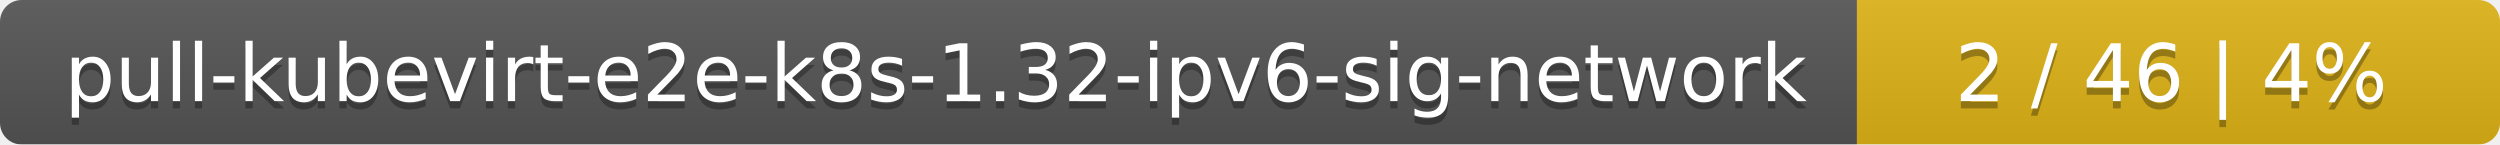
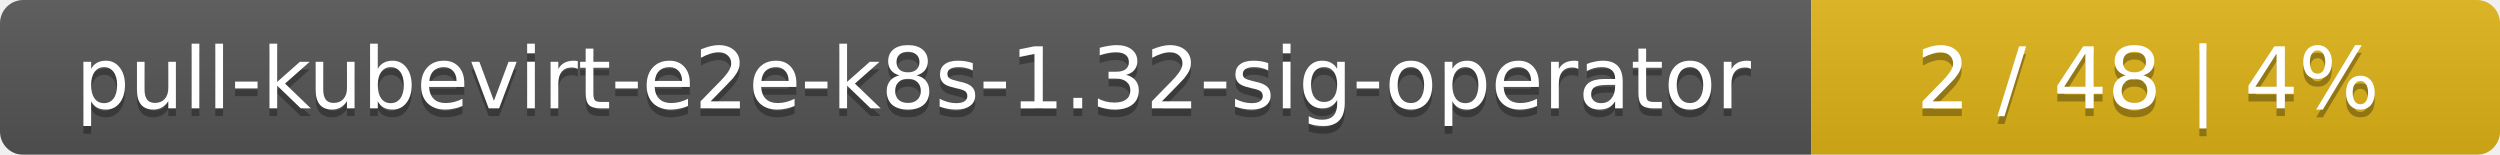
- <svg xmlns="http://www.w3.org/2000/svg" width="346" height="20">
+ <svg xmlns="http://www.w3.org/2000/svg" width="323" height="20">
  <linearGradient id="smooth" x2="0" y2="100%">
    <stop offset="0" stop-color="#bbb" stop-opacity=".1" />
    <stop offset="1" stop-opacity=".1" />
  </linearGradient>
  <mask id="round">
-     <rect width="346" height="20" rx="3" fill="#fff" />
+     <rect width="323" height="20" rx="3" fill="#fff" />
  </mask>
  <g mask="url(#round)">
-     <rect width="257" height="20" fill="#555" />
-     <rect x="257" width="89" height="20" fill="#dfb317" />
-     <rect width="346" height="20" fill="url(#smooth)" />
+     <rect width="234" height="20" fill="#555" />
+     <rect x="234" width="89" height="20" fill="#dfb317" />
+     <rect width="323" height="20" fill="url(#smooth)" />
  </g>
  <g fill="#fff" text-anchor="middle" font-family="DejaVu Sans,Verdana,Geneva,sans-serif" font-size="11">
-     <text x="129.5" y="15" fill="#010101" fill-opacity=".3">pull-kubevirt-e2e-k8s-1.32-ipv6-sig-network</text>
-     <text x="129.5" y="14">pull-kubevirt-e2e-k8s-1.32-ipv6-sig-network</text>
-     <text x="300.5" y="15" fill="#010101" fill-opacity=".3">2 / 46    |    4%</text>
-     <text x="300.5" y="14">2 / 46    |    4%</text>
+     <text x="118" y="15" fill="#010101" fill-opacity=".3">pull-kubevirt-e2e-k8s-1.32-sig-operator</text>
+     <text x="118" y="14">pull-kubevirt-e2e-k8s-1.32-sig-operator</text>
+     <text x="277.5" y="15" fill="#010101" fill-opacity=".3">2 / 48    |    4%</text>
+     <text x="277.5" y="14">2 / 48    |    4%</text>
  </g>
</svg>
